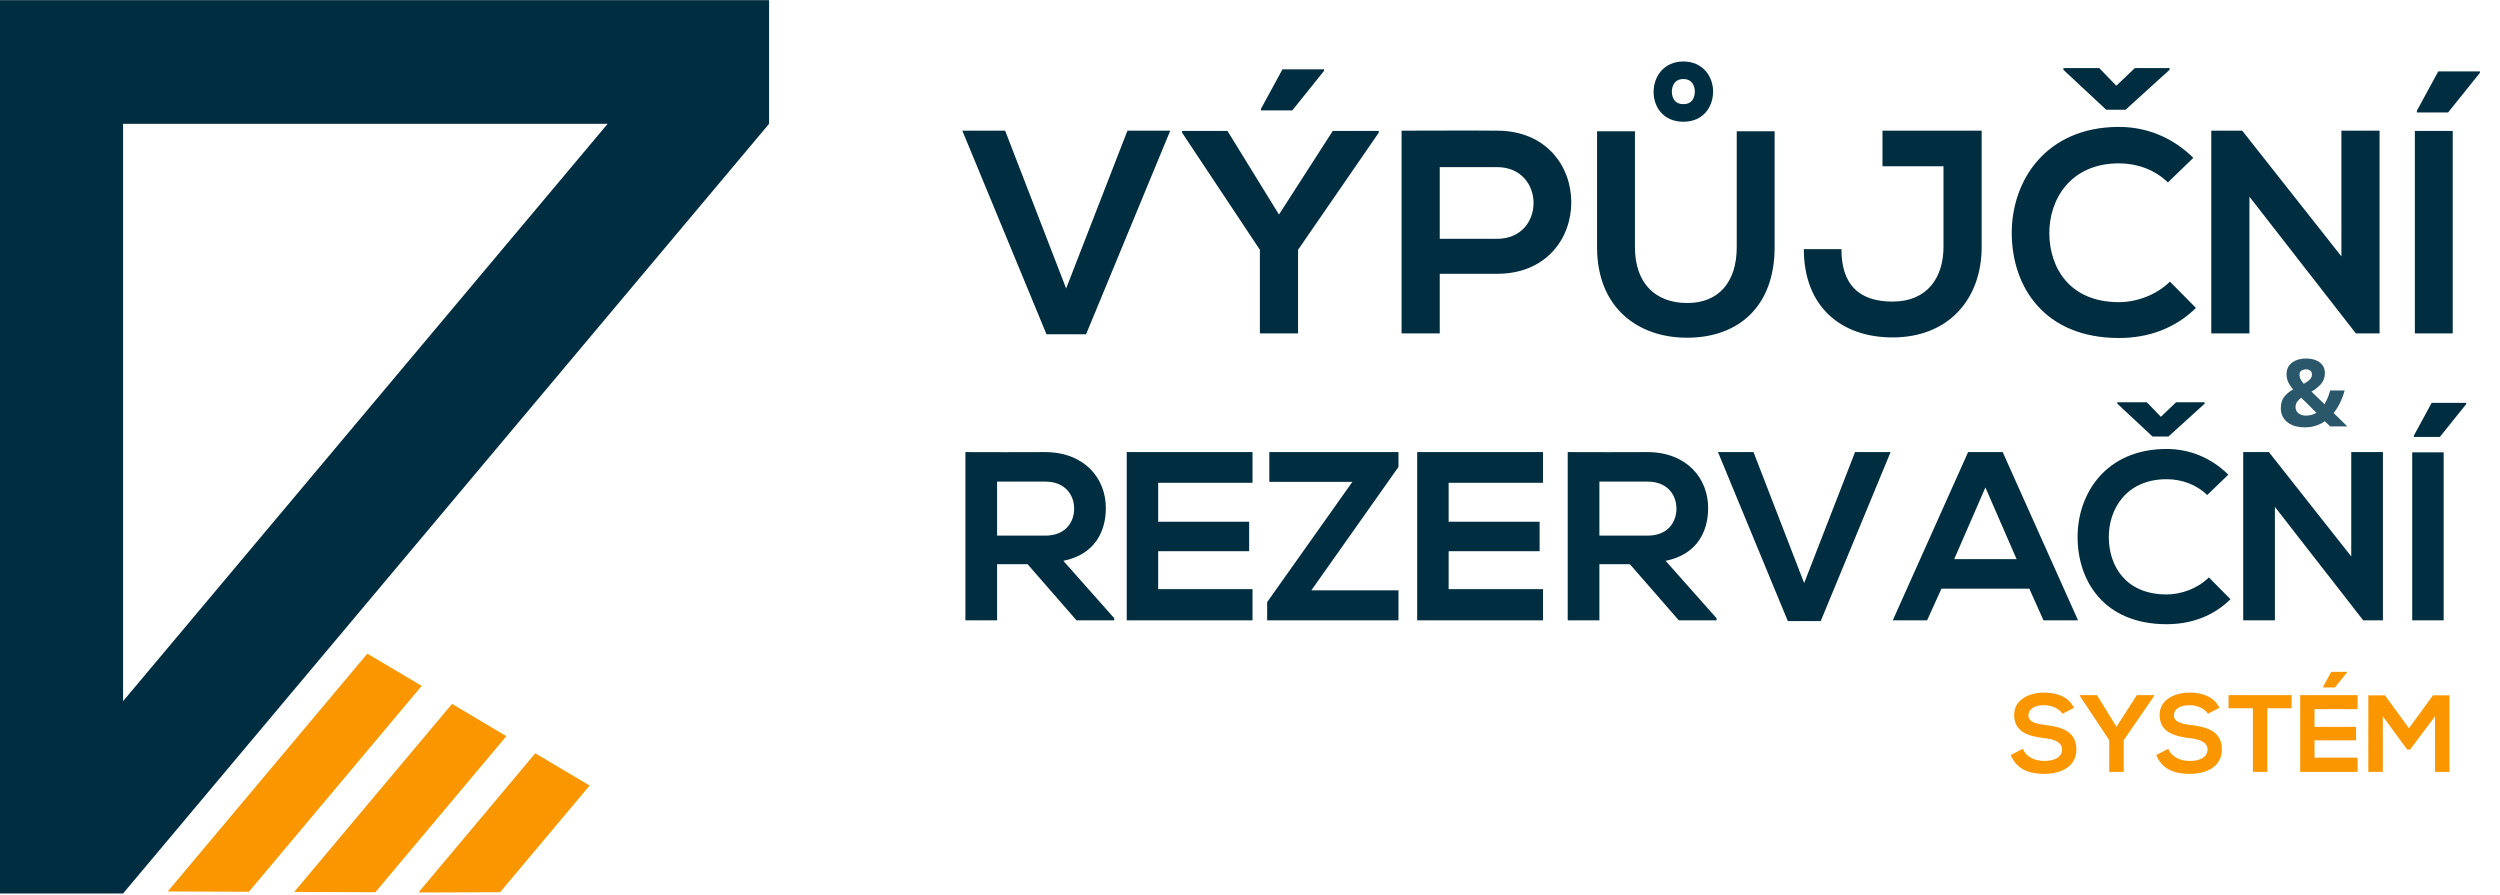
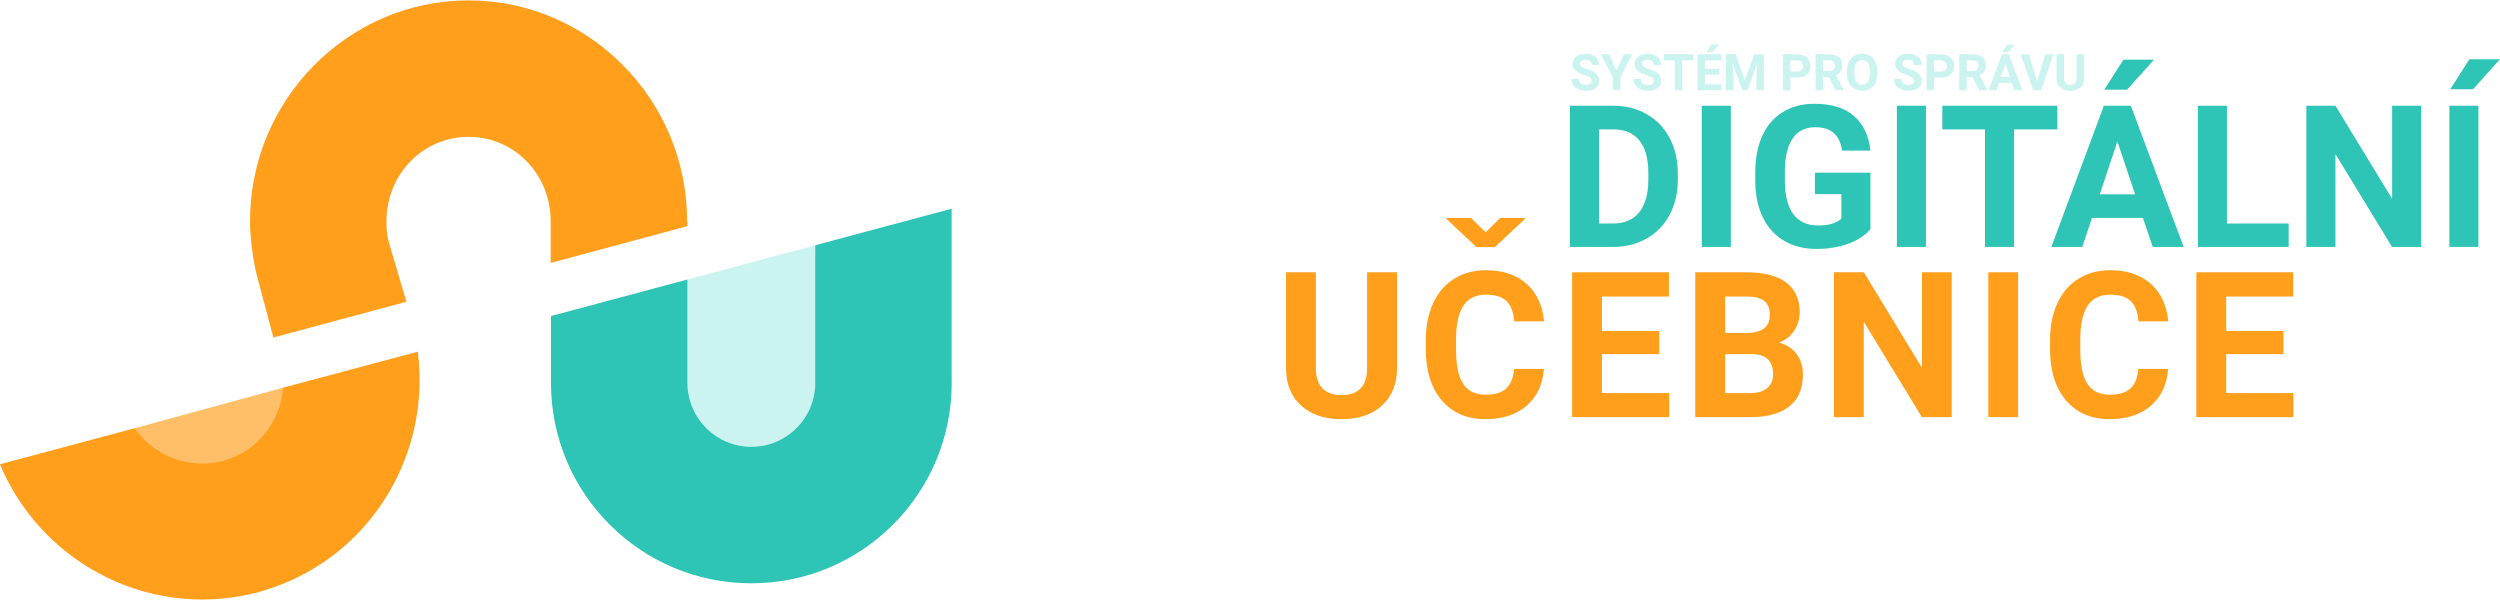
- <svg xmlns="http://www.w3.org/2000/svg" xml:space="preserve" width="272.5mm" height="97.5mm" version="1.1" style="shape-rendering:geometricPrecision; text-rendering:geometricPrecision; image-rendering:optimizeQuality; fill-rule:evenodd; clip-rule:evenodd" viewBox="0 0 27250 9750">
+ <svg xmlns="http://www.w3.org/2000/svg" xml:space="preserve" width="484.766mm" height="116.176mm" version="1.1" style="shape-rendering:geometricPrecision; text-rendering:geometricPrecision; image-rendering:optimizeQuality; fill-rule:evenodd; clip-rule:evenodd" viewBox="0 0 48476.6 11617.6">
  <defs>
-     <font id="FontID0" horiz-adv-x="739" font-variant="normal" style="fill-rule:nonzero" font-style="normal" font-weight="700">
-       <font-face font-family="Century Gothic">
-         <font-face-src>
-           <font-face-name name="Century Gothic tučné" />
-         </font-face-src>
-       </font-face>
-       <missing-glyph>
-         <path d="M0 0z" />
-       </missing-glyph>
-       <glyph unicode="&amp;" horiz-adv-x="680" d="M532.331 282.331l81.67 -93.001 -36.999 -33.496 -36.666 -32.997 115.166 -122.837 -165.835 0 -47.333 48.83c-75.505,-44.495 -145.833,-66.825 -210.672,-66.825 -54.995,0 -99.499,16.166 -133.66,48.331 -34.005,32.165 -51.002,73.499 -51.002,124.002 0,38.163 9.668,73.998 29.004,107.993 19.16,33.838 52.333,68.841 99,104.832 -46.002,62.167 -69.007,117.338 -69.007,165.169 0,35.335 15.334,70.338 45.835,104.832 30.668,34.504 73.832,51.834 129.501,51.834 56.169,0 99.333,-17.164 129.501,-51.335 30.169,-34.161 45.17,-68.665 45.17,-103.491 0,-27.341 -6.84,-53.507 -20.667,-78.509 -13.837,-25.159 -45.503,-62.324 -95.174,-111.33 58.165,-68.665 95.673,-111.33 112.67,-128.161 10.334,7.662 36.833,29.826 79.497,66.16zm-259.668 157.84c36.167,30.991 54.339,58.165 54.339,81.993 0,12.339 -4.002,22.34 -12.173,30.169 -8.161,7.838 -18.994,11.664 -32.331,11.664 -12.33,0 -22.83,-4.335 -31.5,-13.162 -8.66,-8.836 -12.995,-19.003 -12.995,-30.668 0,-23.338 11.498,-50.004 34.66,-79.996zm82.002 -295.669c-25.335,24.66 -61.003,65.328 -106.828,122.329 -48.507,-39.993 -72.834,-74.83 -72.834,-104.832 0,-14.003 6.664,-26.832 19.825,-38.496 13.338,-11.674 30.002,-17.506 50.337,-17.506 29.171,0 65.671,12.839 109.5,38.506z" />
-     </font>
    <style type="text/css">
   
-     @font-face { font-family:"Century Gothic";font-variant:normal;font-style:normal;font-weight:bold;src:url("#FontID0") format(svg)}
-     .str0 {stroke:#002E40;stroke-width:100;stroke-miterlimit:22.926}
-     .fil2 {fill:none}
-     .fil0 {fill:#002E40}
-     .fil4 {fill:#2A5769}
-     .fil1 {fill:#FA9600}
-     .fil3 {fill:#002E40;fill-rule:nonzero}
-     .fil5 {fill:#FA9600;fill-rule:nonzero}
-     .fnt0 {font-weight:bold;font-size:1021.92px;font-family:'Century Gothic'}
+     .fil0 {fill:#CBF3F0}
+     .fil2 {fill:#FFBF69}
+     .fil1 {fill:#2EC4B6;fill-rule:nonzero}
+     .fil4 {fill:#CBF3F0;fill-rule:nonzero}
+     .fil3 {fill:#FF9F1C;fill-rule:nonzero}
   
  </style>
  </defs>
  <g id="Layer_x0020_1">
-     <rect class="fil0" x="-6.33" y="1310.19" width="1347.86" height="8428.69" />
-     <rect class="fil0" transform="matrix(3.48928E-14 -1.31748 1.31748 3.48928E-14 -6.33659 1349.66)" width="1023.06" height="6367.65" />
-     <polygon class="fil0" points="1341.53,9738.89 295.99,8888.26 7337.37,499.02 8382.9,1349.66 " />
-     <polygon class="fil1" points="1828.19,9716.94 2713.01,9720.2 4596.51,7476.16 4004.07,7124.54 " />
-     <polygon class="fil1" points="3206.63,9722.01 4091.46,9725.27 5519.46,8023.93 4927,7672.31 " />
-     <path class="fil1" d="M4561.9 9727.01l174.91 0.64 714.11 -2.37 975.96 -1162.78 -592.44 -351.62 -1272.54 1516.13zm174.91 0.64l714.11 -2.37 -714.11 2.37z" />
-     <line class="fil2" x1="3206.63" y1="9722.01" x2="4091.46" y2="9725.27" />
-     <path class="fil3" d="M12755.66 1424.3l-466.49 0 -668.23 1719.94 -665.07 -1719.94 -466.51 0 917.24 2219 431.83 0 917.23 -2219zm1185.15 914.08l586.27 -910.93 501.16 0 0 18.91 -879.39 1276.56 0 910.93 -416.08 0 0 -910.93 -847.89 -1276.56 0 -18.91 494.87 0 561.06 910.93zm1752.5 -516.93l624.1 0c529.54,0 532.7,781.69 0,781.69l-624.1 0 0 -781.69zm624.1 -397.15c-346.71,-3.16 -693.43,0 -1040.16,0l0 2209.55 416.06 0 0 -649.31 624.1 0c1081.15,0 1077.99,-1560.24 0,-1560.24zm2613.02 6.31l0 1263.95c0,378.24 -195.43,608.33 -539,608.33 -343.57,0 -570.51,-211.18 -570.51,-608.33l0 -1263.95 -412.91 0 0 1263.95c0,665.07 450.74,986.57 980.28,986.57 554.75,0 955.06,-334.11 955.06,-986.57l0 -1263.95 -412.92 0zm2669.74 -6.31c-362.48,0 -721.8,0 -1081.13,0l0 387.69 665.07 0 0 878.37c0,334.63 -176.51,596.78 -554.75,596.78 -375.09,0 -557.9,-192.81 -557.9,-571.57l-409.77 0c0,625.15 403.47,962.41 967.67,962.41 608.33,0 970.81,-416.06 970.81,-987.62l0 -1266.06zm2051.97 1645.35c-145,144.98 -362.49,223.79 -554.76,223.79 -545.3,0 -756.49,-381.39 -759.63,-747.02 -3.16,-368.79 226.94,-765.94 759.63,-765.94 192.27,0 387.69,66.19 532.68,208.03l277.39 -267.92c-226.95,-223.8 -510.63,-337.27 -810.07,-337.27 -797.46,0 -1172.55,586.27 -1169.4,1163.1 3.16,573.65 349.87,1137.87 1169.4,1137.87 318.34,0 611.48,-104.01 838.43,-327.81l-283.67 -286.83zm1869.12 -275.28l-1081.13 -1370.07 -337.27 0 0 2209.55 416.07 0 0 -1489.84 1159.94 1489.84 0 0 258.47 0 0 -2209.55 -416.08 0 0 1370.07zm800.62 839.48l0 -2206.4 412.9 0 0 2206.4 -412.9 0z" />
-     <text x="24820.08" y="4647.73" class="fil4 fnt0">&amp;</text>
-     <path class="fil3" d="M12145.26 6738.42l-554.71 -625.36c348,-70.66 463.14,-324.46 463.14,-576.97 0,-317.91 -227.66,-605.73 -659.39,-608.36 -290.44,2.63 -580.89,0 -871.32,0l0 1834.24 345.38 0 0 -612.28 332.32 0 533.78 612.28 410.8 0 0 -23.55zm-750.96 -1488.83c217.18,0 314,146.95 314,294.36 0,147.39 -94.2,294.36 -314,294.36l-525.94 0 0 -588.72 525.94 0zm2258.12 1172.22l-1028.33 0 0 -413.42 991.69 0 0 -321.84 -991.69 0 0 -423.89 1028.33 0 0 -334.93 -1371.09 0c0,611.43 0,1224.58 0,1834.24l1371.09 0 0 -340.16zm183.16 -1169.61l905.34 0 -928.89 1310.91 0 198.86 1431.27 0 0 -327.07 -949.81 0 949.81 -1344.94 0 -162.23 -1407.72 0 0 324.47zm2982.92 1169.61l-1028.33 0 0 -413.42 991.69 0 0 -321.84 -991.69 0 0 -423.89 1028.33 0 0 -334.93 -1371.09 0c0,611.43 0,1224.58 0,1834.24l1371.09 0 0 -340.16zm1891.79 316.61l-554.71 -625.36c348,-70.66 463.14,-324.46 463.14,-576.97 0,-317.91 -227.65,-605.73 -659.39,-608.36 -290.44,2.63 -580.88,0 -871.31,0l0 1834.24 345.37 0 0 -612.28 332.32 0 533.78 612.28 410.8 0 0 -23.55zm-750.96 -1488.83c217.18,0 314,146.95 314,294.36 0,147.39 -94.2,294.36 -314,294.36l-525.94 0 0 -588.72 525.94 0zm2648 -321.86l-387.26 0 -554.71 1427.8 -552.11 -1427.8 -387.25 0 761.43 1842.09 358.46 0 761.44 -1842.09zm1666.77 1834.24l376.79 0 -821.61 -1834.24 -376.8 0 -821.6 1834.24 374.18 0 156.98 -345.39 957.67 0 154.39 345.39zm-293.07 -667.23l-680.31 0 340.16 -781.49 340.15 781.49zm2095.9 198.86c-120.36,120.37 -300.91,185.78 -460.52,185.78 -452.67,0 -627.98,-316.6 -630.6,-620.14 -2.61,-306.14 188.39,-635.83 630.6,-635.83 159.61,0 321.84,54.95 442.21,172.7l230.25 -222.41c-188.39,-185.77 -423.89,-279.97 -672.46,-279.97 -661.99,0 -973.37,486.68 -970.76,965.51 2.63,476.23 290.45,944.59 970.76,944.59 264.28,0 507.62,-86.34 696.01,-272.13l-235.49 -238.1zm1551.64 -228.52l-897.49 -1137.35 -279.98 0 0 1834.24 345.39 0 0 -1236.78 962.91 1236.78 0 0 214.56 0 0 -1834.24 -345.39 0 0 1137.35zm664.62 696.89l0 -1831.61 342.77 0 0 1831.61 -342.77 0z" />
-     <path class="fil5" d="M22606.3 7715.18c-63.29,-128.96 -198.22,-165.98 -328.37,-165.98 -154.04,1.2 -323.6,71.65 -323.6,243.59 0,187.47 157.62,232.85 328.37,253.15 111.05,11.94 193.44,44.18 193.44,122.99 0,90.74 -93.14,125.37 -192.24,125.37 -101.5,0 -198.22,-40.6 -235.24,-132.54l-131.34 68.06c62.09,152.84 193.44,205.38 364.19,205.38 186.27,0 351.05,-80 351.05,-266.27 0,-199.41 -162.39,-244.79 -336.72,-266.28 -100.31,-11.94 -186.28,-32.24 -186.28,-105.08 0,-62.09 56.12,-111.05 173.14,-111.05 90.75,0 169.56,45.38 198.22,93.14l125.38 -64.48zm250.75 -138.51l-187.47 0 0 7.16 321.2 484.2 0 345.68 157.62 0 0 -345.68 333.14 -484.2 0 -7.16 -189.85 0 -222.1 345.68 -212.54 -345.68zm1334.97 138.51c-63.29,-128.96 -198.22,-165.98 -328.37,-165.98 -154.04,1.2 -323.6,71.65 -323.6,243.59 0,187.47 157.62,232.85 328.37,253.15 111.05,11.94 193.44,44.18 193.44,122.99 0,90.74 -93.14,125.37 -192.24,125.37 -101.5,0 -198.22,-40.6 -235.24,-132.54l-131.34 68.06c62.09,152.84 193.44,205.38 364.19,205.38 186.27,0 351.05,-80 351.05,-266.27 0,-199.41 -162.39,-244.79 -336.72,-266.28 -100.31,-11.94 -186.28,-32.24 -186.28,-105.08 0,-62.09 56.12,-111.05 173.14,-111.05 90.75,0 169.56,45.38 198.22,93.14l125.38 -64.48zm364.19 698.53l157.61 0 0 -693.75 265.09 0 0 -143.29c-242.4,0 -446.59,0 -687.79,0l0 143.29 265.09 0 0 693.75zm1141.52 0l-625.69 0c0,-278.22 0,-557.63 0,-837.04l625.69 0 0 152.84 -469.27 0 0 193.44 452.56 0 0 146.87 -452.56 0 0 188.66 469.27 0 0 155.23zm-115.82 -1090.19l-171.95 0 -88.36 162.4 0 7.16 128.96 0 131.35 -163.59 0 -5.97zm960.03 1090.19l157.62 0 0 -834.65 -180.31 0 -261.5 358.81 -261.5 -358.81 -181.5 0 0 834.65 157.62 0 0 -606.79 266.28 363.6 31.04 0 272.25 -362.4 0 605.59z" />
-     <polygon class="fil3" points="22957.63,1196.14 23168.82,1196.14 23647.92,761.15 23647.92,742.25 23269.68,742.25 23067.96,934.52 22881.98,742.25 22491.14,742.25 22491.14,761.15 " />
-     <polygon class="fil3" points="23462.58,4758.09 23636.23,4758.09 24030.2,4400.4 24030.2,4384.86 23719.17,4384.86 23553.3,4542.96 23400.37,4384.86 23078.98,4384.86 23078.98,4400.4 " />
-     <path class="fil3 str0" d="M18348.84 720.18c-184.6,0 -274.61,141.12 -274.61,281.49 0,140.35 86.97,275.37 274.61,275.37 187.66,0 272.33,-138.08 273.86,-276.13 1.52,-139.61 -90.02,-280.73 -273.86,-280.73zm0 91.55c125.87,0 176.22,100.68 174.68,190.7 -1.52,87.72 -48.81,182.31 -174.68,182.31 -125.86,0 -173.16,-93.83 -175.45,-181.55 -2.28,-90.02 49.59,-191.46 175.45,-191.46z" />
-     <path class="fil3" d="M14432.52 756.07l-453.89 0 -233.25 428.67 0 18.92 340.42 0 346.72 -431.83 0 -15.76zm12598.56 22.06l-453.89 0 -233.25 428.69 0 18.91 340.42 0 346.72 -431.83 0 -15.77z" />
-     <polygon class="fil3" points="26881.92,4391.34 26505.12,4391.34 26311.5,4747.2 26311.5,4762.89 26594.09,4762.89 26881.92,4404.42 " />
+     <polygon class="fil0" points="13329.86,5419.68 15808.34,4755.57 16140.75,8729.72 13329.86,8729.72 " />
+     <path class="fil1" d="M18454.18 7425.42c0,1072.67 -434.91,2043.92 -1138.04,2747.05 -703.11,703.11 -1674.37,1138.03 -2747.04,1138.03 -1072.67,0 -2043.92,-434.92 -2747.05,-1138.03 -703.12,-703.14 -1138.03,-1674.39 -1138.03,-2747.05l2645.84 0c0,342.33 138.68,652.18 362.87,876.37 224.19,224.19 534.05,362.87 876.37,362.87 342.32,0 652.17,-138.68 876.36,-362.87 224.2,-224.2 362.88,-534.05 362.88,-876.37l2645.84 0zm-2645.84 0l2644.68 0 0 -3378.49 -2644.68 708.64 0 2669.85zm-2478.48 0l-2645.84 0 0 -1296.79 2645.84 -708.95 0 2005.74z" />
+     <polygon class="fil2" points="2608.02,8304.45 5489.13,7517.32 6033.66,8454.54 2608.02,9608.13 " />
+     <path class="fil3" d="M4993.64 5391.57c-44.6,-168.96 -79.81,-352.79 -105.4,-550.16 -26.9,-207.46 -40.45,-391.8 -40.45,-551.61 0,-1175 472.41,-2242.07 1236.19,-3017.39 769.7,-781.33 1831.1,-1264.61 3001.73,-1264.61 1170.64,0 2232.03,483.28 3001.73,1264.61 763.78,775.32 1236.19,1842.39 1236.19,3017.39l-2645.84 0c0,-459.24 -180.14,-871.74 -471.37,-1167.37 -285.32,-289.63 -681.45,-468.79 -1120.71,-468.79 -439.26,0 -835.39,179.16 -1120.71,468.79 -291.23,295.63 -471.37,708.13 -471.37,1167.37 0,98.78 3.16,172.53 9.43,220.89 7.57,58.43 22.07,128.27 43.4,209.08l-2552.82 671.8zm307.91 1152.92l2578.4 -693.5 -333.49 -1131.22 -2552.82 671.8 307.91 1152.92zm5376.24 -2254.69l2652.07 0 0 95.36 -2652.07 713.31 0 -808.67z" />
+     <path class="fil3" d="M8100.84 6819.34c118.08,907.33 -60.58,1805.36 -472.94,2576.2 -510.21,953.76 -1378.94,1709.88 -2487.93,2047.36l-203.81 62.02 -22.42 0c-1049.44,257.12 -2114.72,92.24 -3010.88,-394.43 -830.67,-451.08 -1515.47,-1180.75 -1904.63,-2107.66 0,0 2609.79,-698.38 2609.79,-698.38 147.66,206.28 338.85,373.16 555.74,490.94 360.44,195.74 792.74,253.11 1211.38,125.71l0.45 -0.14c411.98,-125.49 735.71,-408.31 926.87,-765.66 103.84,-194.12 168.37,-411.09 186.67,-637.98 0,0 2611.71,-697.98 2611.71,-697.98z" />
+     <path class="fil1" d="M30441.45 4788.24l0 -2737.44 841.89 0c240.63,0 456.24,53.9 646.17,162.35 189.95,108.45 338.17,263.1 444.7,462.66 106.51,200.21 159.78,427.37 159.78,681.47l0 126.41c0,254.11 -52.62,480.62 -157.22,678.27 -104.59,198.28 -252.18,351.63 -442.76,460.72 -190.58,109.09 -405.54,164.27 -644.89,165.56l-847.67 0zm564.04 -2279.27l0 1824.96 272.71 0c220.1,0 388.87,-71.88 505.65,-215.61 116.15,-144.38 175.83,-350.36 178.39,-617.94l0 -144.39c0,-277.85 -57.75,-488.96 -173.25,-632.05 -114.86,-143.1 -283.63,-214.97 -505.65,-214.97l-277.85 0zm2556.41 2279.27l-563.4 0 0 -2737.44 563.4 0 0 2737.44zm2707.2 -345.87c-101.39,121.92 -244.49,216.25 -430.58,283.63 -185.45,67.37 -390.78,100.74 -616.01,100.74 -237.43,0 -444.7,-51.98 -623.72,-155.28 -178.39,-103.32 -316.36,-253.48 -413.25,-450.47 -97.54,-197 -146.95,-428.65 -149.51,-694.31l0 -186.08c0,-273.36 46.2,-510.15 137.96,-710.35 92.4,-200.21 225.23,-352.93 398.49,-458.81 173.89,-105.87 377.3,-159.14 610.24,-159.14 324.69,0 578.15,77.65 761.68,232.29 182.88,154.65 291.32,379.88 324.7,675.06l-548.65 0c-25.03,-156.58 -80.85,-271.43 -166.2,-343.95 -85.99,-72.51 -204.05,-109.08 -354.85,-109.08 -191.22,0 -337.52,71.87 -437.63,216.25 -100.1,144.37 -151.44,358.7 -152.08,643.6l0 174.55c0,287.47 53.9,504.36 162.99,651.31 109.09,146.95 268.87,220.1 479.34,220.1 212.4,0 363.19,-44.92 453.67,-135.4l0 -472.92 -513.35 0 0 -415.81 1076.76 0 0 1094.07zm1076.03 345.87l-563.4 0 0 -2737.44 563.4 0 0 2737.44zm2548.06 -2279.27l-838.69 0 0 2279.27 -564.04 0 0 -2279.27 -827.14 0 0 -458.17 2229.87 0 0 458.17zm1659.96 1717.16l-988.84 0 -188.02 562.11 -599.32 0 1018.35 -2737.44 522.97 0 1024.77 2737.44 -599.97 0 -189.94 -562.11zm-836.75 -458.17l684.67 0 -343.95 -1025.41 -340.72 1025.41zm458.16 -2611.11l592.27 0 -521.05 581.38 -441.48 0 370.26 -581.38zm2007.12 3177.08l1197.39 0 0 454.31 -1761.44 0 0 -2737.44 564.05 0 0 2283.13zm3765.34 454.31l-564.04 0 -1097.29 -1801.21 0 1801.21 -564.04 0 0 -2737.44 564.04 0 1099.21 1805.07 0 -1805.07 562.12 0 0 2737.44zm1111.33 0l-563.4 0 0 -2737.44 563.4 0 0 2737.44zm-175.83 -3639.08l592.28 0 -521.04 581.36 -441.49 0 370.25 -581.36z" />
+     <path class="fil3" d="M27089.82 5279.33l0 1850.74c0,307.47 -96.12,550.42 -288.37,729.5 -192.26,178.42 -454.96,267.97 -788.1,267.97 -327.89,0 -588.61,-86.9 -781.52,-260.72 -192.91,-173.16 -291.01,-412.16 -294.95,-715.68l0 -1871.81 578.72 0 0 1853.38c0,184.35 44.12,318 132.34,402.27 88.23,84.28 210.03,126.42 365.41,126.42 325.24,0 490.5,-171.19 495.76,-512.89l0 -1869.18 580.71 0zm2846.22 1874.45c-21.72,302.2 -132.99,539.88 -334.47,713.7 -200.8,173.16 -466.14,260.06 -795.33,260.06 -360.14,0 -643.25,-121.15 -849.99,-364.1 -206.07,-242.28 -309.44,-575.42 -309.44,-998.78l0 -171.83c0,-269.94 47.41,-508.28 142.87,-714.36 94.81,-205.41 231.1,-363.43 407.55,-473.38 177.1,-109.96 382.52,-165.26 616.25,-165.26 324.59,0 585.32,86.91 783.49,260.07 198.17,173.82 312.73,417.42 343.02,731.47l-578.73 0c-13.82,-181.72 -64.52,-313.39 -151.43,-395.03 -86.24,-81.64 -218.59,-122.47 -396.35,-122.47 -192.91,0 -337.1,69.14 -432.56,207.4 -96.12,138.26 -144.84,352.9 -147.49,643.9l0 212.01c0,303.52 45.44,525.4 137.61,665.64 92.18,140.23 237.03,210.68 435.2,210.68 178.42,0 312.07,-40.82 400.3,-121.81 87.57,-81.64 138.26,-207.39 151.43,-377.91l578.07 0zm-1128.48 -2649.79l281.78 -276.53 476.68 0 0 21.07 -582.67 543.83 -352.9 0 -582.68 -547.78 0 -17.12 476.67 0 283.12 276.53zm3365.69 2363.39l-1110.71 0 0 754.52 1303.62 0 0 466.14 -1882.35 0 0 -2808.71 1878.39 0 0 470.09 -1299.66 0 0 667.62 1110.71 0 0 450.34zm699.19 1220.66l0 -2808.71 983.64 0c341.05,0 599.79,65.18 775.59,196.2 176.44,130.37 264.67,321.96 264.67,574.12 0,137.61 -35.56,259.41 -106.66,364.1 -70.44,104.68 -168.55,181.71 -294.96,230.43 144.19,36.21 257.44,108.64 340.39,217.94 82.96,109.28 124.43,242.94 124.43,400.95 0,269.94 -86.25,474.04 -258.09,612.96 -172.49,138.92 -418.07,209.37 -736.73,212.01l-1092.28 0zm578.73 -1220.66l0 754.52 495.77 0c136.28,0 242.95,-32.26 319.31,-96.79 76.38,-64.52 114.57,-154.06 114.57,-267.96 0,-256.12 -133,-385.82 -398.98,-389.77l-530.67 0zm0 -410.84l428.62 0c291.66,-5.27 437.83,-121.14 437.83,-348.94 0,-127.07 -36.88,-218.59 -111.27,-274.55 -73.75,-55.97 -190.28,-83.63 -350.27,-83.63l-404.91 0 0 707.12zm4393.44 1631.5l-578.73 0 -1125.84 -1848.11 0 1848.11 -578.73 0 0 -2808.71 578.73 0 1127.82 1852.06 0 -1852.06 576.75 0 0 2808.71zm1287.81 0l-578.07 0 0 -2808.71 578.07 0 0 2808.71zm2908.11 -934.26c-21.73,302.2 -133,539.88 -334.47,713.7 -200.81,173.16 -466.14,260.06 -795.34,260.06 -360.14,0 -643.24,-121.15 -849.98,-364.1 -206.07,-242.28 -309.44,-575.42 -309.44,-998.78l0 -171.83c0,-269.94 47.4,-508.28 142.86,-714.36 94.81,-205.41 231.11,-363.43 407.56,-473.38 177.1,-109.96 382.51,-165.26 616.25,-165.26 324.58,0 585.31,86.91 783.49,260.07 198.17,173.82 312.73,417.42 343.02,731.47l-578.73 0c-13.83,-181.72 -64.52,-313.39 -151.44,-395.03 -86.24,-81.64 -218.58,-122.47 -396.34,-122.47 -192.91,0 -337.1,69.14 -432.57,207.4 -96.12,138.26 -144.84,352.9 -147.48,643.9l0 212.01c0,303.52 45.44,525.4 137.6,665.64 92.18,140.23 237.03,210.68 435.2,210.68 178.42,0 312.08,-40.82 400.3,-121.81 87.58,-81.64 138.27,-207.39 151.44,-377.91l578.07 0zm2237.2 -286.4l-1110.71 0 0 754.52 1303.62 0 0 466.14 -1882.35 0 0 -2808.71 1878.4 0 0 470.09 -1299.67 0 0 667.62 1110.71 0 0 450.34z" />
+     <path class="fil4" d="M30863.58 1567.55c0,-27.16 -9.66,-48.12 -28.81,-62.68 -19.16,-14.4 -53.68,-29.79 -103.6,-45.99 -49.92,-16.04 -89.36,-32.08 -118.49,-47.63 -79.22,-42.87 -118.82,-100.64 -118.82,-173.32 0,-37.64 10.63,-71.35 31.91,-100.97 21.12,-29.63 51.72,-52.7 91.49,-69.39 39.77,-16.54 84.45,-24.89 134.04,-24.89 49.91,0 94.27,9.01 133.22,27.17 39.11,18.01 69.39,43.54 91,76.43 21.44,33.07 32.23,70.38 32.23,112.28l-143.69 0c0,-31.91 -10.14,-56.62 -30.28,-74.47 -20.13,-17.67 -48.45,-26.51 -84.94,-26.51 -35.02,0 -62.35,7.36 -81.99,22.25 -19.48,14.9 -29.14,34.54 -29.14,58.92 0,22.59 11.46,41.74 34.21,57.13 22.92,15.21 56.46,29.62 100.98,43.03 81.83,24.71 141.41,55.16 178.89,91.66 37.31,36.49 55.96,81.83 55.96,136.17 0,60.39 -22.74,107.84 -68.57,142.21 -45.66,34.38 -107.19,51.56 -184.45,51.56 -53.84,0 -102.61,-9.82 -146.8,-29.46 -44.03,-19.64 -77.74,-46.65 -100.98,-80.84 -23.08,-34.21 -34.7,-73.99 -34.7,-118.99l144.36 0c0,76.92 45.99,115.38 138.12,115.38 34.05,0 60.88,-6.88 80.04,-20.78 19.15,-13.92 28.81,-33.39 28.81,-58.27zm482.14 -200.48l145.16 -314.57 157.29 0 -229.14 445.01 0 253.18 -146.31 0 0 -253.18 -229.12 -445.01 157.77 0 144.35 314.57zm720.76 200.48c0,-27.16 -9.66,-48.12 -28.8,-62.68 -19.16,-14.4 -53.68,-29.79 -103.6,-45.99 -49.93,-16.04 -89.37,-32.08 -118.5,-47.63 -79.21,-42.87 -118.81,-100.64 -118.81,-173.32 0,-37.64 10.63,-71.35 31.91,-100.97 21.12,-29.63 51.72,-52.7 91.48,-69.39 39.78,-16.54 84.46,-24.89 134.05,-24.89 49.91,0 94.26,9.01 133.22,27.17 39.11,18.01 69.39,43.54 90.99,76.43 21.45,33.07 32.24,70.38 32.24,112.28l-143.69 0c0,-31.91 -10.15,-56.62 -30.28,-74.47 -20.13,-17.67 -48.45,-26.51 -84.94,-26.51 -35.02,0 -62.36,7.36 -81.99,22.25 -19.48,14.9 -29.14,34.54 -29.14,58.92 0,22.59 11.46,41.74 34.21,57.13 22.91,15.21 56.46,29.62 100.98,43.03 81.83,24.71 141.41,55.16 178.89,91.66 37.3,36.49 55.96,81.83 55.96,136.17 0,60.39 -22.74,107.84 -68.57,142.21 -45.66,34.38 -107.2,51.56 -184.45,51.56 -53.84,0 -102.62,-9.82 -146.8,-29.46 -44.03,-19.64 -77.74,-46.65 -100.98,-80.84 -23.08,-34.21 -34.7,-73.99 -34.7,-118.99l144.35 0c0,76.92 46,115.38 138.13,115.38 34.05,0 60.88,-6.88 80.04,-20.78 19.14,-13.92 28.8,-33.39 28.8,-58.27zm766.91 -398.19l-213.9 0 0 581.33 -143.86 0 0 -581.33 -210.96 0 0 -116.86 568.72 0 0 116.86zm501.96 277.9l-276.1 0 0 187.56 324.05 0 0 115.87 -467.91 0 0 -698.19 466.93 0 0 116.86 -323.07 0 0 165.96 276.1 0 0 111.94zm-149.92 -583.29l151.06 0 -132.9 148.27 -112.59 0 94.43 -148.27zm470.2 188.53l179.38 506.37 178.38 -506.37 188.88 0 0 698.19 -144.36 0 0 -190.83 14.41 -329.45 -188.38 520.28 -98.84 0 -187.89 -519.79 14.4 328.96 0 190.83 -143.86 0 0 -698.19 187.88 0zm1060.7 452.69l0 245.5 -143.86 0 0 -698.19 272.33 0c52.38,0 98.53,9.66 138.3,28.81 39.77,19.15 70.38,46.48 91.82,81.84 21.43,35.34 32.07,75.6 32.07,120.77 0,68.42 -23.4,122.43 -70.21,162.03 -46.81,39.45 -111.62,59.24 -194.43,59.24l-126.02 0zm0 -116.85l128.47 0c37.98,0 66.94,-9 87.08,-26.84 19.95,-17.83 29.94,-43.37 29.94,-76.59 0,-34.21 -10.15,-61.87 -30.28,-82.97 -20.13,-21.12 -47.95,-31.93 -83.46,-32.58l-131.75 0 0 218.98zm747.78 107.03l-114.58 0 0 255.32 -143.85 0 0 -698.19 259.4 0c82.49,0 146.15,18.34 190.83,55.16 44.84,36.83 67.11,88.71 67.11,155.97 0,47.63 -10.31,87.4 -30.94,119.15 -20.62,31.91 -51.71,57.28 -93.61,76.1l151.06 285.1 0 6.71 -154.5 0 -130.92 -255.32zm-114.58 -116.84l116.05 0c36.17,0 64.15,-9.18 83.96,-27.5 19.79,-18.33 29.78,-43.71 29.78,-75.94 0,-32.9 -9.49,-58.59 -28.15,-77.41 -18.66,-18.82 -47.3,-28.32 -86.09,-28.32l-115.55 0 0 209.17zm1056.29 38.95c0,68.73 -12.28,128.96 -36.51,180.84 -24.39,51.89 -59.08,91.81 -104.25,119.97 -45.33,28.14 -97.21,42.22 -155.64,42.22 -57.93,0 -109.49,-13.91 -154.82,-41.73 -45.51,-27.82 -80.69,-67.6 -105.56,-119.32 -24.89,-51.55 -37.48,-110.95 -37.82,-178.22l0 -34.54c0,-68.73 12.28,-129.29 37.16,-181.66 24.71,-52.2 59.73,-92.3 104.91,-120.29 45.33,-27.99 97.05,-42.07 155.15,-42.07 58.26,0 109.82,14.08 155.15,42.07 45.16,27.99 80.2,68.09 104.91,120.29 24.87,52.37 37.32,112.77 37.32,181.17l0 31.27zm-145.83 -31.75c0,-73.33 -13.09,-128.98 -39.28,-167.11 -26.35,-38.13 -63.66,-57.11 -112.27,-57.11 -48.28,0 -85.43,18.82 -111.78,56.46 -26.19,37.65 -39.45,92.8 -39.78,165.46l0 34.05c0,71.35 13.1,126.83 39.44,166.11 26.2,39.45 63.84,59.08 113.1,59.08 48.28,0 85.27,-18.98 111.29,-56.95 25.85,-37.81 38.94,-93.12 39.28,-165.79l0 -34.2zm857.27 181.82c0,-27.16 -9.66,-48.12 -28.81,-62.68 -19.16,-14.4 -53.68,-29.79 -103.6,-45.99 -49.92,-16.04 -89.36,-32.08 -118.49,-47.63 -79.22,-42.87 -118.82,-100.64 -118.82,-173.32 0,-37.64 10.63,-71.35 31.91,-100.97 21.12,-29.63 51.72,-52.7 91.49,-69.39 39.77,-16.54 84.45,-24.89 134.04,-24.89 49.91,0 94.27,9.01 133.22,27.17 39.11,18.01 69.39,43.54 91,76.43 21.44,33.07 32.23,70.38 32.23,112.28l-143.69 0c0,-31.91 -10.14,-56.62 -30.28,-74.47 -20.13,-17.67 -48.45,-26.51 -84.94,-26.51 -35.02,0 -62.35,7.36 -81.99,22.25 -19.48,14.9 -29.14,34.54 -29.14,58.92 0,22.59 11.46,41.74 34.21,57.13 22.92,15.21 56.46,29.62 100.98,43.03 81.83,24.71 141.41,55.16 178.89,91.66 37.31,36.49 55.96,81.83 55.96,136.17 0,60.39 -22.74,107.84 -68.57,142.21 -45.66,34.38 -107.19,51.56 -184.45,51.56 -53.84,0 -102.61,-9.82 -146.8,-29.46 -44.03,-19.64 -77.74,-46.65 -100.98,-80.84 -23.08,-34.21 -34.7,-73.99 -34.7,-118.99l144.36 0c0,76.92 45.99,115.38 138.12,115.38 34.05,0 60.88,-6.88 80.04,-20.78 19.15,-13.92 28.81,-33.39 28.81,-58.27zm385.25 -62.36l0 245.5 -143.86 0 0 -698.19 272.33 0c52.38,0 98.53,9.66 138.3,28.81 39.77,19.15 70.37,46.48 91.82,81.84 21.43,35.34 32.07,75.6 32.07,120.77 0,68.42 -23.4,122.43 -70.21,162.03 -46.81,39.45 -111.62,59.24 -194.43,59.24l-126.02 0zm0 -116.85l128.47 0c37.98,0 66.94,-9 87.07,-26.84 19.96,-17.83 29.95,-43.37 29.95,-76.59 0,-34.21 -10.15,-61.87 -30.28,-82.97 -20.13,-21.12 -47.95,-31.93 -83.46,-32.58l-131.75 0 0 218.98zm747.77 107.03l-114.57 0 0 255.32 -143.85 0 0 -698.19 259.4 0c82.48,0 146.15,18.34 190.83,55.16 44.84,36.83 67.11,88.71 67.11,155.97 0,47.63 -10.31,87.4 -30.94,119.15 -20.62,31.91 -51.71,57.28 -93.61,76.1l151.06 285.1 0 6.71 -154.5 0 -130.93 -255.32zm-114.57 -116.84l116.05 0c36.17,0 64.15,-9.18 83.95,-27.5 19.8,-18.33 29.78,-43.71 29.78,-75.94 0,-32.9 -9.48,-58.59 -28.14,-77.41 -18.66,-18.82 -47.3,-28.32 -86.09,-28.32l-115.55 0 0 209.17zm877.07 228.79l-252.21 0 -47.95 143.37 -152.86 0 259.73 -698.19 133.39 0 261.37 698.19 -153.03 0 -48.44 -143.37zm-213.42 -116.85l174.63 0 -87.72 -261.54 -86.91 261.54zm116.86 -624.54l151.05 0 -132.89 148.28 -112.59 0 94.43 -148.28zm584.44 711.6l158.09 -525.03 160.23 0 -243.04 698.19 -150.08 0 -242.23 -698.19 159.74 0 157.29 525.03zm912.24 -525.03l0 460.06c0,76.43 -23.89,136.82 -71.68,181.34 -47.79,44.35 -113.09,66.61 -195.91,66.61 -81.5,0 -146.31,-21.6 -194.26,-64.81 -47.95,-43.05 -72.34,-102.45 -73.33,-177.9l0 -465.3 143.87 0 0 460.72c0,45.82 10.96,79.04 32.9,99.99 21.93,20.95 52.21,31.43 90.82,31.43 80.85,0 121.94,-42.56 123.25,-127.49l0 -464.65 144.34 0z" />
  </g>
</svg>
